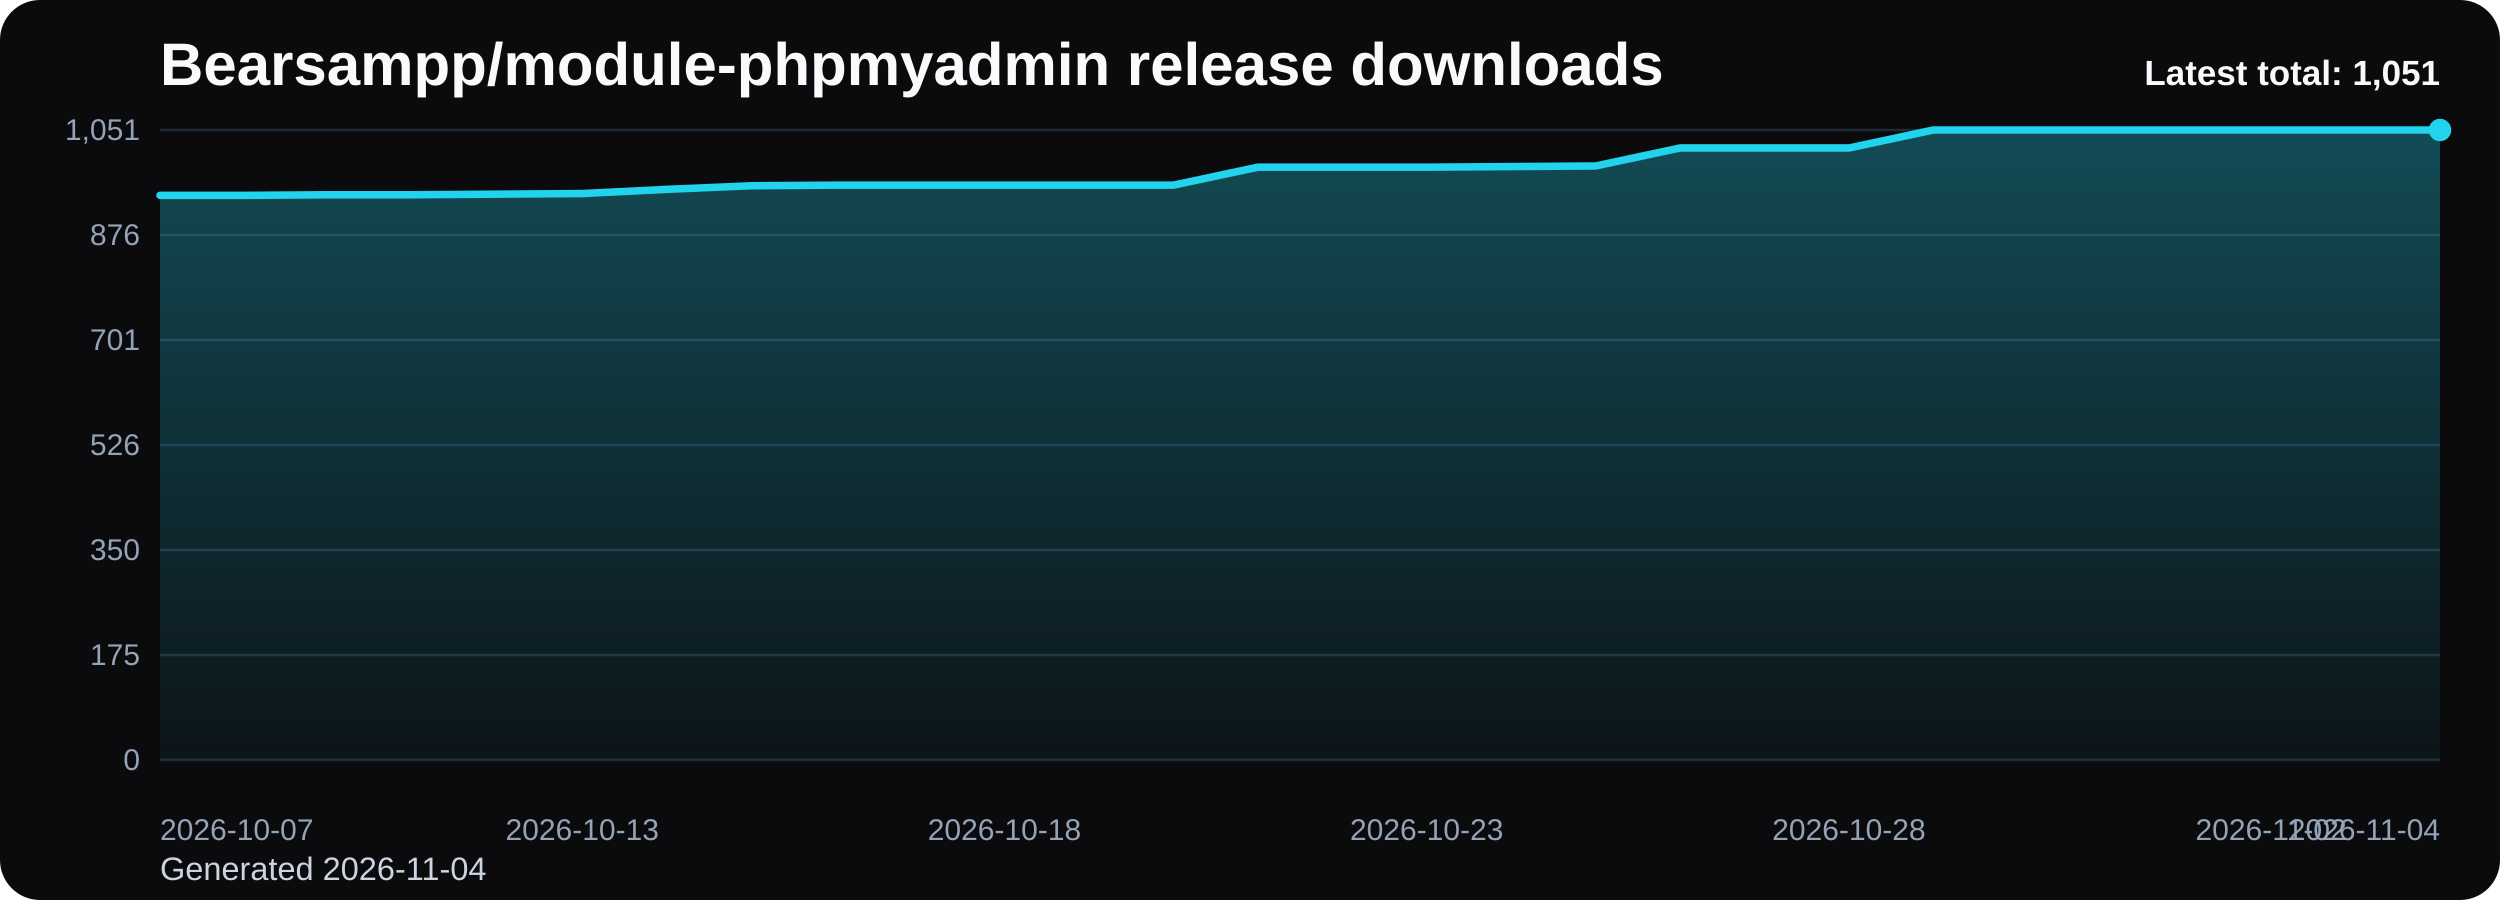
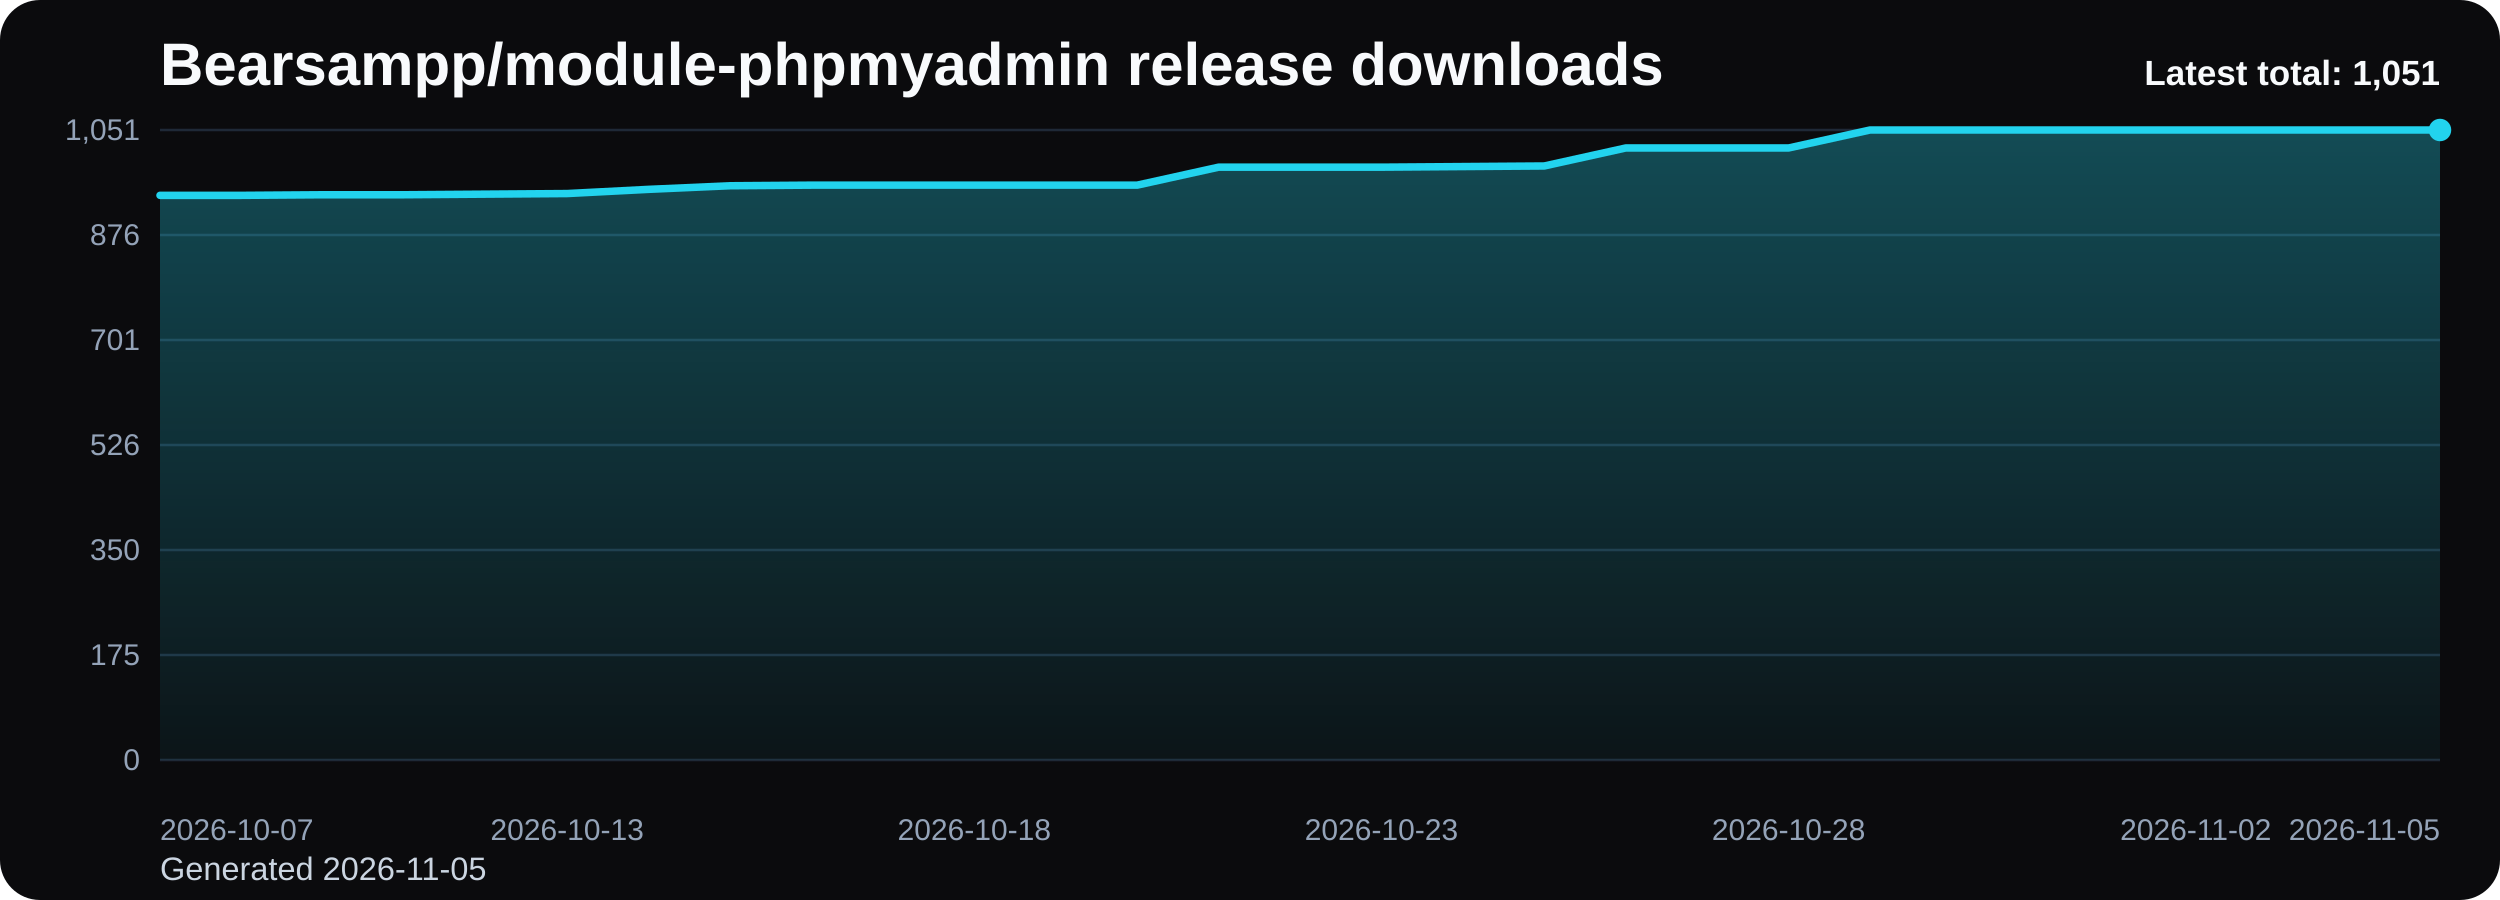
<svg xmlns="http://www.w3.org/2000/svg" viewBox="0 0 1000 360" role="img" aria-label="Bearsampp/module-phpmyadmin release downloads chart">
  <defs>
    <linearGradient id="fill-total-trend-black" x1="0" y1="0" x2="0" y2="1">
      <stop offset="0%" stop-color="#22d3ee" stop-opacity="0.32" />
      <stop offset="100%" stop-color="#22d3ee" stop-opacity="0.05" />
    </linearGradient>
    <style>
      .bg { fill: #0b0b0d; }
      .title { font: 700 24px Arial, sans-serif; fill: #f8fafc; }
      .sub { font: 400 13px Arial, sans-serif; fill: #cbd5e1; }
      .grid { stroke: #1f2937; stroke-width: 1; }
      .axis { font: 400 12px Arial, sans-serif; fill: #94a3b8; }
      .line { fill: none; stroke: #22d3ee; stroke-width: 3; stroke-linecap: round; stroke-linejoin: round; }
      .dot { fill: #22d3ee; }
      .value { font: 600 11px Arial, sans-serif; fill: #cbd5e1; }
      .latest { font: 700 14px Arial, sans-serif; fill: #f8fafc; }
    </style>
  </defs>
  <rect class="bg" x="0" y="0" width="1000" height="360" rx="16" />
  <text class="title" x="64" y="34">Bearsampp/module-phpmyadmin release downloads</text>
-   <text class="sub" x="64" y="352">Generated 2026-11-04</text>
+   <text class="sub" x="64" y="352">Generated 2026-11-05</text>
  <line x1="64" y1="52.00" x2="976" y2="52.00" class="grid" />
  <text x="56" y="56.00" text-anchor="end" class="axis">1,051</text>
  <line x1="64" y1="94.00" x2="976" y2="94.00" class="grid" />
  <text x="56" y="98.00" text-anchor="end" class="axis">876</text>
  <line x1="64" y1="136.00" x2="976" y2="136.00" class="grid" />
  <text x="56" y="140.00" text-anchor="end" class="axis">701</text>
  <line x1="64" y1="178.00" x2="976" y2="178.00" class="grid" />
  <text x="56" y="182.00" text-anchor="end" class="axis">526</text>
  <line x1="64" y1="220.00" x2="976" y2="220.00" class="grid" />
  <text x="56" y="224.00" text-anchor="end" class="axis">350</text>
  <line x1="64" y1="262.00" x2="976" y2="262.00" class="grid" />
  <text x="56" y="266.00" text-anchor="end" class="axis">175</text>
  <line x1="64" y1="304.00" x2="976" y2="304.00" class="grid" />
  <text x="56" y="308.00" text-anchor="end" class="axis">0</text>
-   <path d="M 64.00 304 L 64.00 78.14 L 97.78 78.14 L 131.56 77.90 L 165.33 77.90 L 199.11 77.66 L 232.89 77.42 L 266.67 75.74 L 300.44 74.30 L 334.22 74.06 L 368.00 74.06 L 401.78 74.06 L 435.56 74.06 L 469.33 74.06 L 503.11 66.87 L 536.89 66.87 L 570.67 66.87 L 604.44 66.63 L 638.22 66.39 L 672.00 59.19 L 705.78 59.19 L 739.56 59.19 L 773.33 52.00 L 807.11 52.00 L 840.89 52.00 L 874.67 52.00 L 908.44 52.00 L 942.22 52.00 L 976.00 52.00 L 976.00 304 Z" fill="url(#fill-total-trend-black)" />
-   <polyline class="line" points="64.00,78.14 97.78,78.14 131.56,77.90 165.33,77.90 199.11,77.66 232.89,77.42 266.67,75.74 300.44,74.30 334.22,74.06 368.00,74.06 401.78,74.06 435.56,74.06 469.33,74.06 503.11,66.87 536.89,66.87 570.67,66.87 604.44,66.63 638.22,66.39 672.00,59.19 705.78,59.19 739.56,59.19 773.33,52.00 807.11,52.00 840.89,52.00 874.67,52.00 908.44,52.00 942.22,52.00 976.00,52.00" />
+   <path d="M 64.00 304 L 64.00 78.14 L 96.57 78.14 L 129.14 77.90 L 161.71 77.90 L 194.29 77.66 L 226.86 77.42 L 259.43 75.74 L 292.00 74.30 L 324.57 74.06 L 357.14 74.06 L 389.71 74.06 L 422.29 74.06 L 454.86 74.06 L 487.43 66.87 L 520.00 66.87 L 552.57 66.87 L 585.14 66.63 L 617.71 66.39 L 650.29 59.19 L 682.86 59.19 L 715.43 59.19 L 748.00 52.00 L 780.57 52.00 L 813.14 52.00 L 845.71 52.00 L 878.29 52.00 L 910.86 52.00 L 943.43 52.00 L 976.00 52.00 L 976.00 304 Z" fill="url(#fill-total-trend-black)" />
+   <polyline class="line" points="64.00,78.14 96.57,78.14 129.14,77.90 161.71,77.90 194.29,77.66 226.86,77.42 259.43,75.74 292.00,74.30 324.57,74.06 357.14,74.06 389.71,74.06 422.29,74.06 454.86,74.06 487.43,66.87 520.00,66.87 552.57,66.87 585.14,66.63 617.71,66.39 650.29,59.19 682.86,59.19 715.43,59.19 748.00,52.00 780.57,52.00 813.14,52.00 845.71,52.00 878.29,52.00 910.86,52.00 943.43,52.00 976.00,52.00" />
  <circle class="dot" cx="976.00" cy="52.00" r="4.5" />
  <text class="axis" x="64.00" y="336" text-anchor="start">2026-10-07</text>
-   <text class="axis" x="232.89" y="336" text-anchor="middle">2026-10-13</text>
-   <text class="axis" x="401.78" y="336" text-anchor="middle">2026-10-18</text>
-   <text class="axis" x="570.67" y="336" text-anchor="middle">2026-10-23</text>
-   <text class="axis" x="739.56" y="336" text-anchor="middle">2026-10-28</text>
-   <text class="axis" x="908.44" y="336" text-anchor="middle">2026-11-02</text>
-   <text class="axis" x="976.00" y="336" text-anchor="end">2026-11-04</text>
+   <text class="axis" x="226.86" y="336" text-anchor="middle">2026-10-13</text>
+   <text class="axis" x="389.71" y="336" text-anchor="middle">2026-10-18</text>
+   <text class="axis" x="552.57" y="336" text-anchor="middle">2026-10-23</text>
+   <text class="axis" x="715.43" y="336" text-anchor="middle">2026-10-28</text>
+   <text class="axis" x="878.29" y="336" text-anchor="middle">2026-11-02</text>
+   <text class="axis" x="976.00" y="336" text-anchor="end">2026-11-05</text>
  <text class="latest" x="976" y="34" text-anchor="end">Latest total: 1,051</text>
</svg>
